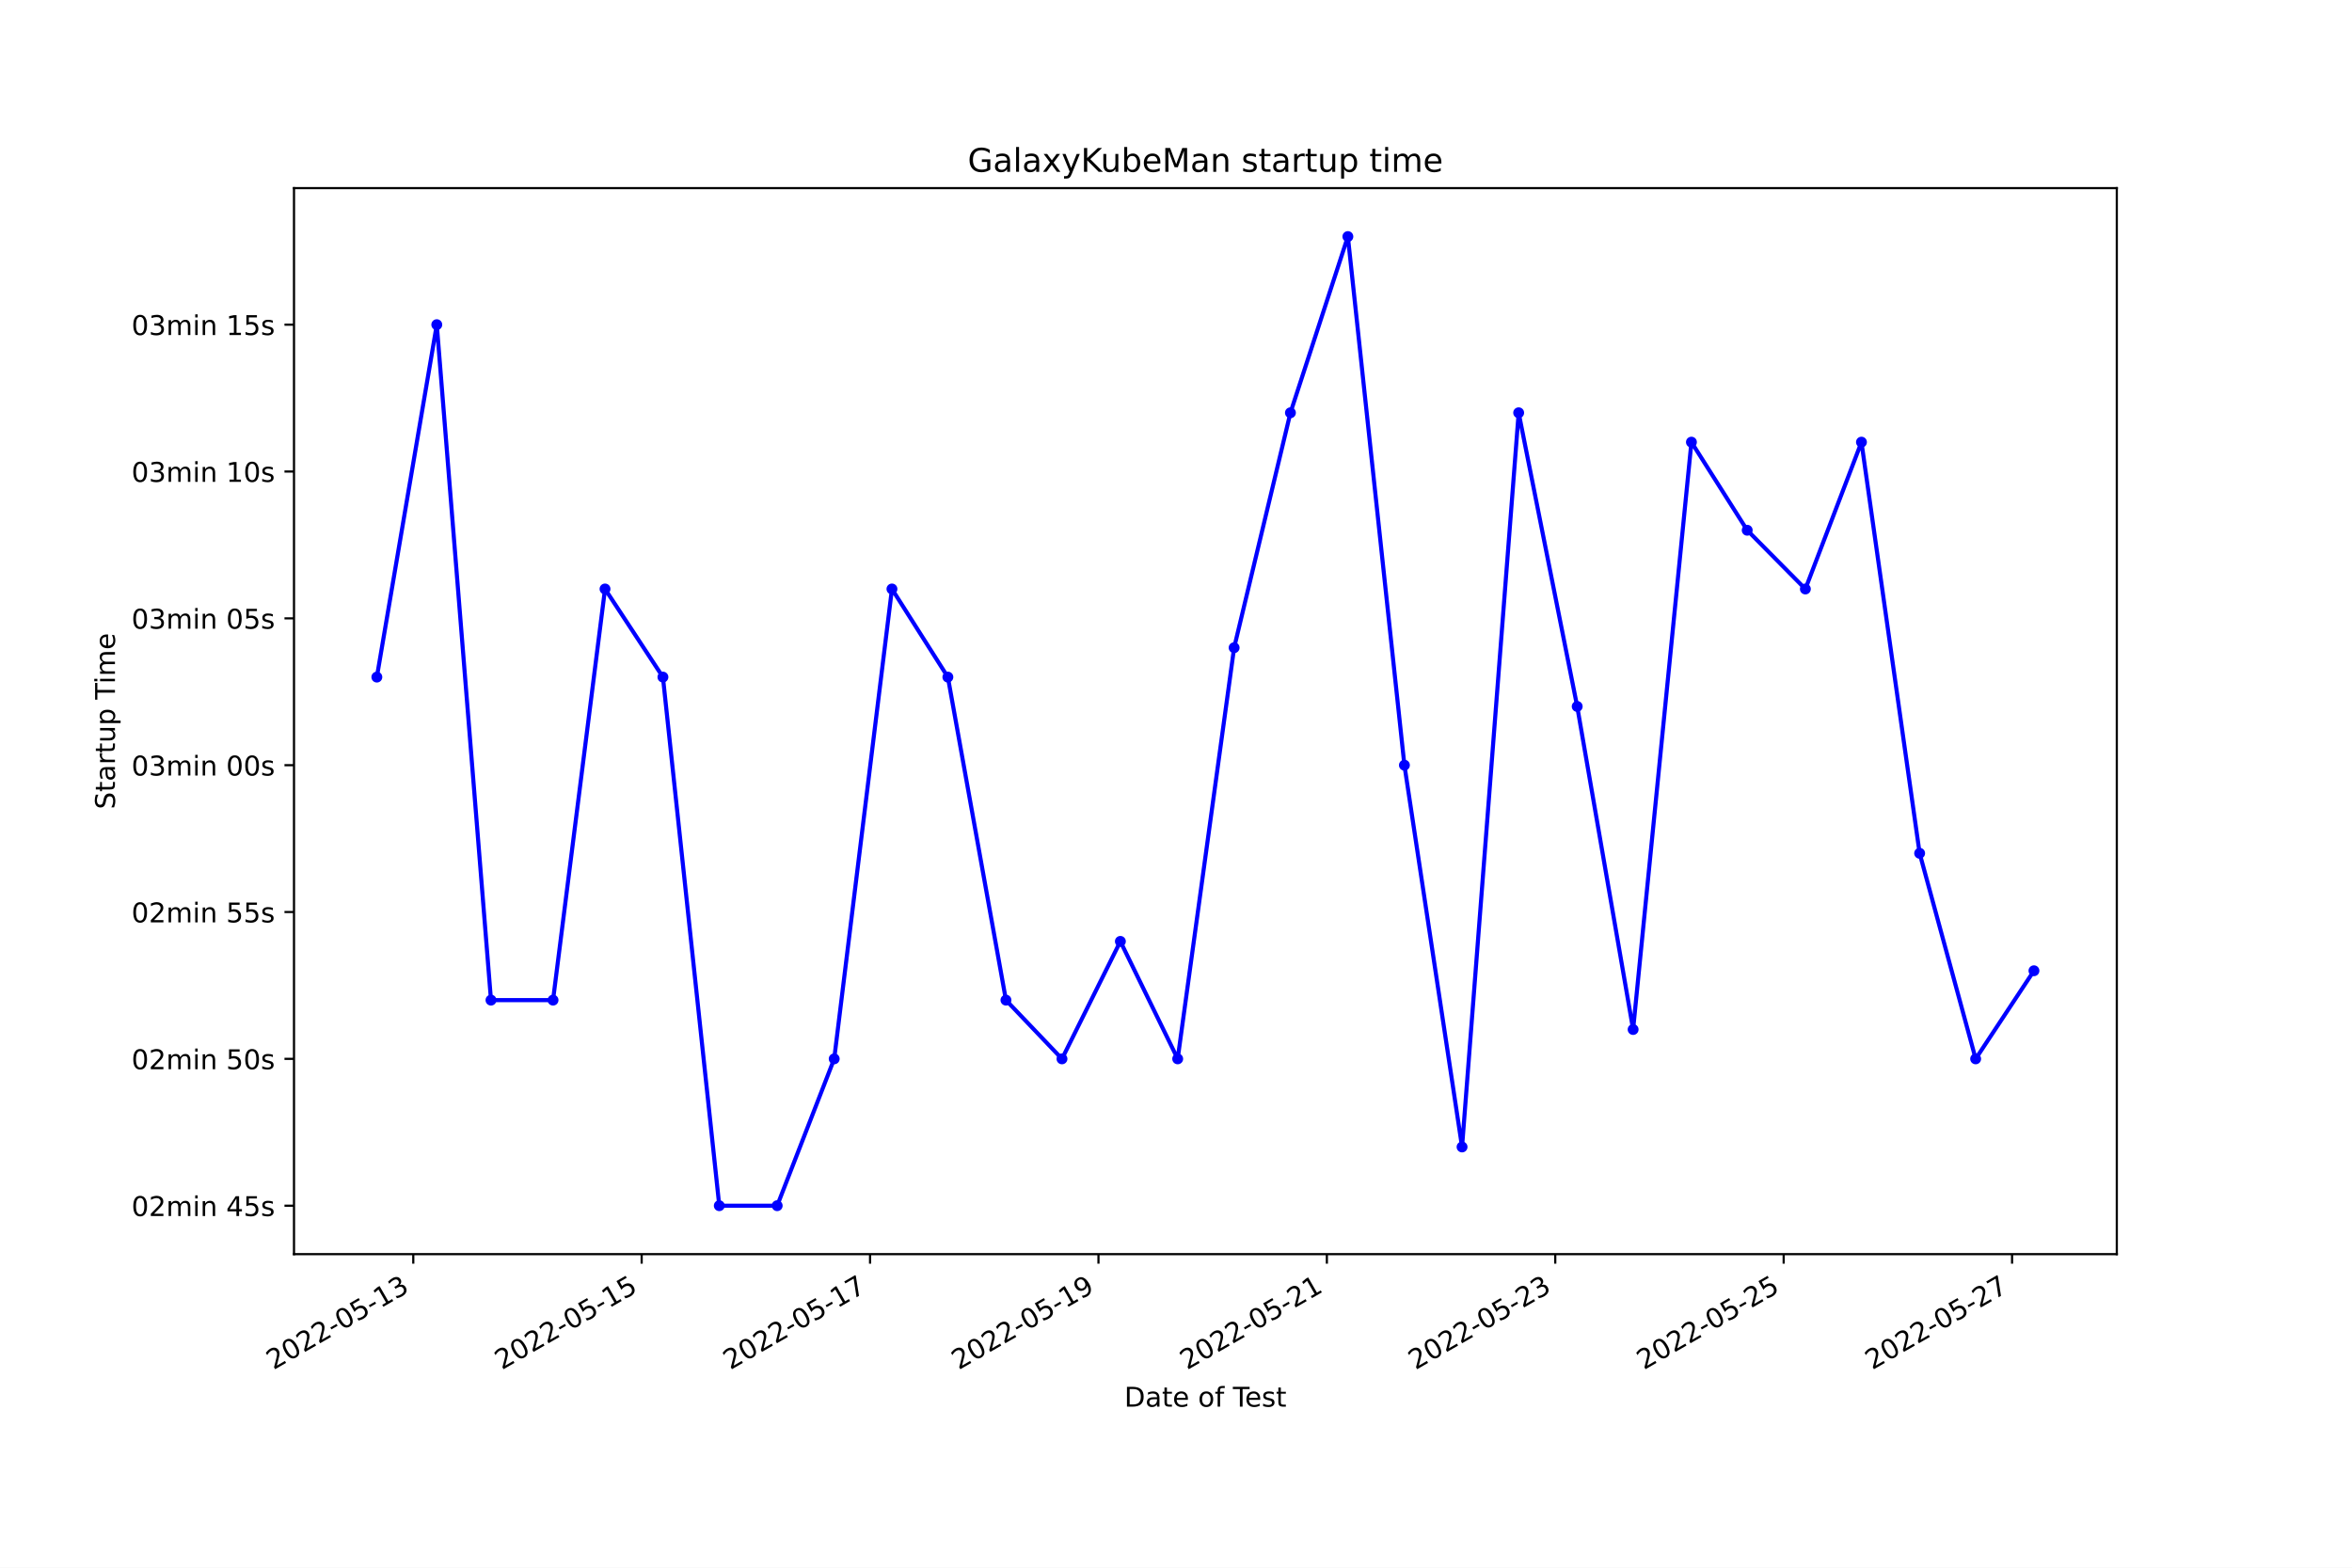
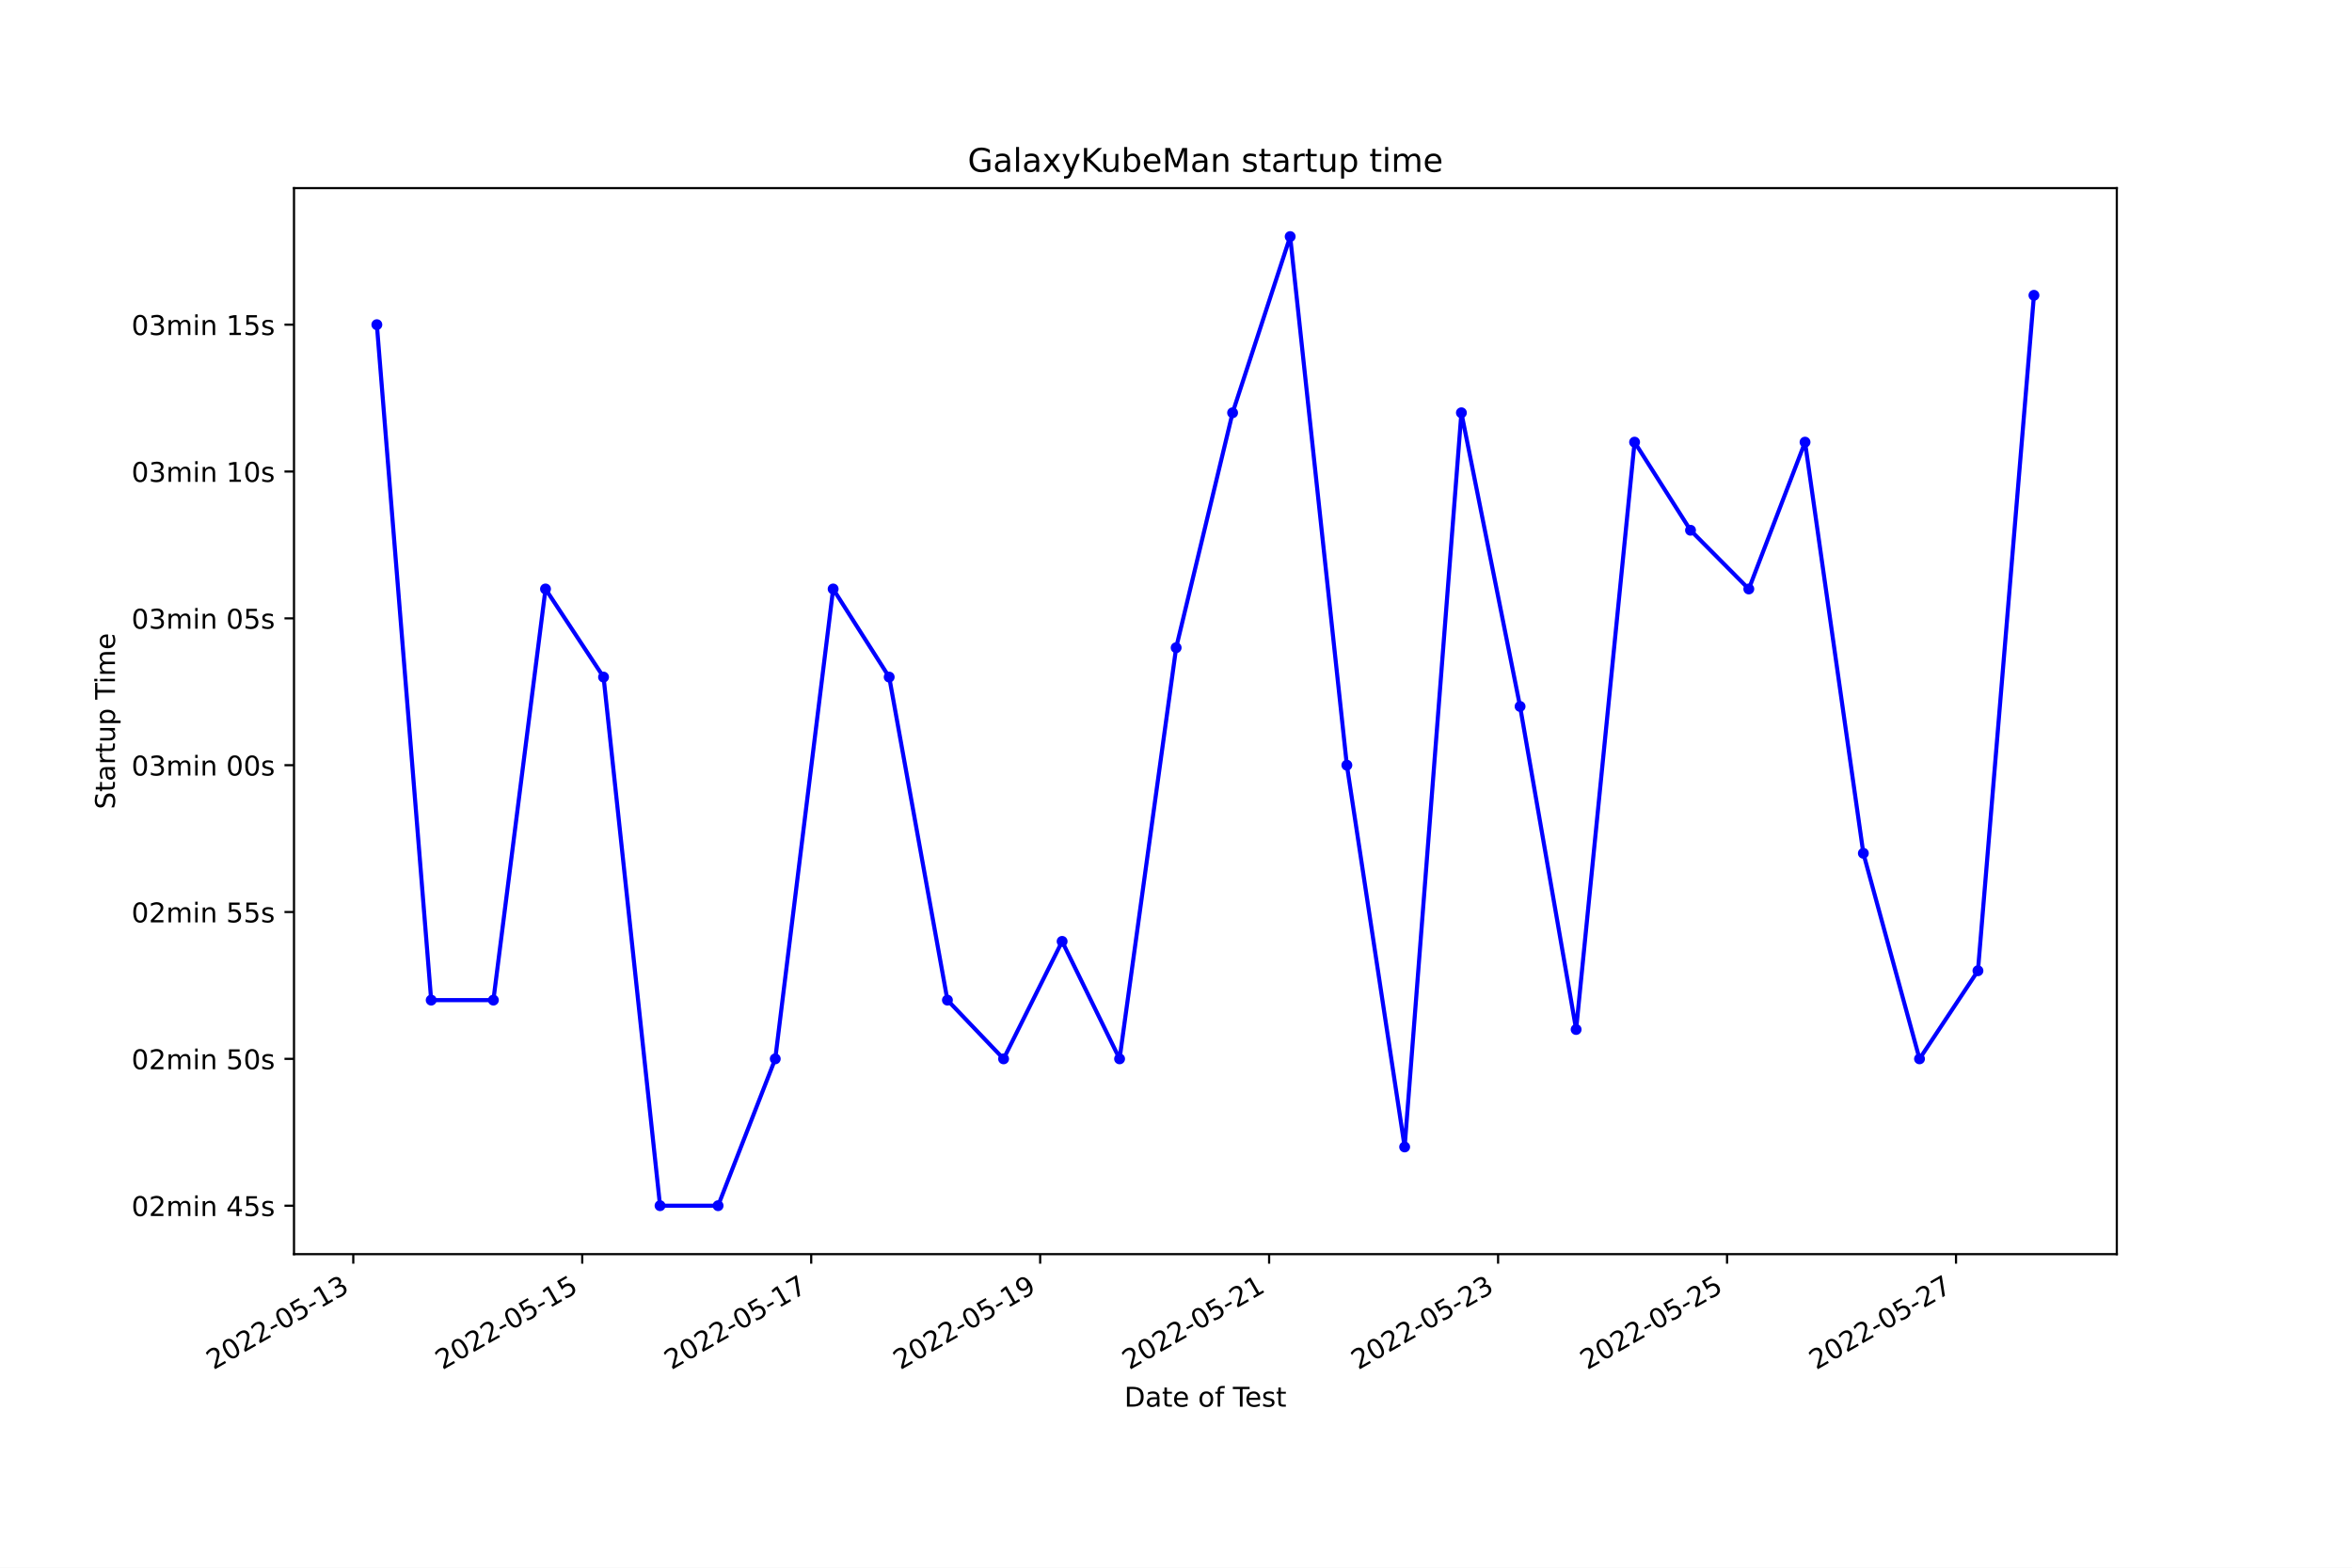
<svg xmlns="http://www.w3.org/2000/svg" xmlns:xlink="http://www.w3.org/1999/xlink" width="864pt" height="576pt" viewBox="0 0 864 576" version="1.1">
  <defs>
    <style type="text/css">*{stroke-linejoin: round; stroke-linecap: butt}</style>
  </defs>
  <g id="figure_1">
    <g id="patch_1">
      <path d="M 0 576  L 864 576  L 864 0  L 0 0  z " style="fill: #ffffff" />
    </g>
    <g id="axes_1">
      <g id="patch_2">
        <path d="M 108 460.8  L 777.6 460.8  L 777.6 69.12  L 108 69.12  z " style="fill: #ffffff" />
      </g>
      <g id="matplotlib.axis_1">
        <g id="xtick_1">
          <g id="line2d_1">
            <defs>
-               <path id="mcf36e7a004" d="M 0 0  L 0 3.5  " style="stroke: #000000; stroke-width: 0.8" />
+               <path id="m99a85647f7" d="M 0 0  L 0 3.5  " style="stroke: #000000; stroke-width: 0.8" />
            </defs>
            <g>
-               <use xlink:href="#mcf36e7a004" x="151.814" y="460.8" style="stroke: #000000; stroke-width: 0.8" />
+               <use xlink:href="#m99a85647f7" x="129.776" y="460.8" style="stroke: #000000; stroke-width: 0.8" />
            </g>
          </g>
          <g id="text_1">
-             <g transform="translate(100.4441 503.4383)rotate(-30)scale(0.1 -0.1)">
+             <g transform="translate(78.40636 503.4383)rotate(-30)scale(0.1 -0.1)">
              <defs>
                <path id="DejaVuSans-32" d="M 1228 531  L 3431 531  L 3431 0  L 469 0  L 469 531  Q 828 903 1448 1529  Q 2069 2156 2228 2338  Q 2531 2678 2651 2914  Q 2772 3150 2772 3378  Q 2772 3750 2511 3984  Q 2250 4219 1831 4219  Q 1534 4219 1204 4116  Q 875 4013 500 3803  L 500 4441  Q 881 4594 1212 4672  Q 1544 4750 1819 4750  Q 2544 4750 2975 4387  Q 3406 4025 3406 3419  Q 3406 3131 3298 2873  Q 3191 2616 2906 2266  Q 2828 2175 2409 1742  Q 1991 1309 1228 531  z " transform="scale(0.015625)" />
                <path id="DejaVuSans-30" d="M 2034 4250  Q 1547 4250 1301 3770  Q 1056 3291 1056 2328  Q 1056 1369 1301 889  Q 1547 409 2034 409  Q 2525 409 2770 889  Q 3016 1369 3016 2328  Q 3016 3291 2770 3770  Q 2525 4250 2034 4250  z M 2034 4750  Q 2819 4750 3233 4129  Q 3647 3509 3647 2328  Q 3647 1150 3233 529  Q 2819 -91 2034 -91  Q 1250 -91 836 529  Q 422 1150 422 2328  Q 422 3509 836 4129  Q 1250 4750 2034 4750  z " transform="scale(0.015625)" />
                <path id="DejaVuSans-2d" d="M 313 2009  L 1997 2009  L 1997 1497  L 313 1497  L 313 2009  z " transform="scale(0.015625)" />
                <path id="DejaVuSans-35" d="M 691 4666  L 3169 4666  L 3169 4134  L 1269 4134  L 1269 2991  Q 1406 3038 1543 3061  Q 1681 3084 1819 3084  Q 2600 3084 3056 2656  Q 3513 2228 3513 1497  Q 3513 744 3044 326  Q 2575 -91 1722 -91  Q 1428 -91 1123 -41  Q 819 9 494 109  L 494 744  Q 775 591 1075 516  Q 1375 441 1709 441  Q 2250 441 2565 725  Q 2881 1009 2881 1497  Q 2881 1984 2565 2268  Q 2250 2553 1709 2553  Q 1456 2553 1204 2497  Q 953 2441 691 2322  L 691 4666  z " transform="scale(0.015625)" />
                <path id="DejaVuSans-31" d="M 794 531  L 1825 531  L 1825 4091  L 703 3866  L 703 4441  L 1819 4666  L 2450 4666  L 2450 531  L 3481 531  L 3481 0  L 794 0  L 794 531  z " transform="scale(0.015625)" />
                <path id="DejaVuSans-33" d="M 2597 2516  Q 3050 2419 3304 2112  Q 3559 1806 3559 1356  Q 3559 666 3084 287  Q 2609 -91 1734 -91  Q 1441 -91 1130 -33  Q 819 25 488 141  L 488 750  Q 750 597 1062 519  Q 1375 441 1716 441  Q 2309 441 2620 675  Q 2931 909 2931 1356  Q 2931 1769 2642 2001  Q 2353 2234 1838 2234  L 1294 2234  L 1294 2753  L 1863 2753  Q 2328 2753 2575 2939  Q 2822 3125 2822 3475  Q 2822 3834 2567 4026  Q 2313 4219 1838 4219  Q 1578 4219 1281 4162  Q 984 4106 628 3988  L 628 4550  Q 988 4650 1302 4700  Q 1616 4750 1894 4750  Q 2613 4750 3031 4423  Q 3450 4097 3450 3541  Q 3450 3153 3228 2886  Q 3006 2619 2597 2516  z " transform="scale(0.015625)" />
              </defs>
              <use xlink:href="#DejaVuSans-32" />
              <use xlink:href="#DejaVuSans-30" x="63.623" />
              <use xlink:href="#DejaVuSans-32" x="127.246" />
              <use xlink:href="#DejaVuSans-32" x="190.869" />
              <use xlink:href="#DejaVuSans-2d" x="254.492" />
              <use xlink:href="#DejaVuSans-30" x="290.576" />
              <use xlink:href="#DejaVuSans-35" x="354.199" />
              <use xlink:href="#DejaVuSans-2d" x="417.822" />
              <use xlink:href="#DejaVuSans-31" x="453.906" />
              <use xlink:href="#DejaVuSans-33" x="517.529" />
            </g>
          </g>
        </g>
        <g id="xtick_2">
          <g id="line2d_2">
            <g>
-               <use xlink:href="#mcf36e7a004" x="235.715" y="460.8" style="stroke: #000000; stroke-width: 0.8" />
+               <use xlink:href="#m99a85647f7" x="213.884" y="460.8" style="stroke: #000000; stroke-width: 0.8" />
            </g>
          </g>
          <g id="text_2">
-             <g transform="translate(184.3459 503.4383)rotate(-30)scale(0.1 -0.1)">
+             <g transform="translate(162.5149 503.4383)rotate(-30)scale(0.1 -0.1)">
              <use xlink:href="#DejaVuSans-32" />
              <use xlink:href="#DejaVuSans-30" x="63.623" />
              <use xlink:href="#DejaVuSans-32" x="127.246" />
              <use xlink:href="#DejaVuSans-32" x="190.869" />
              <use xlink:href="#DejaVuSans-2d" x="254.492" />
              <use xlink:href="#DejaVuSans-30" x="290.576" />
              <use xlink:href="#DejaVuSans-35" x="354.199" />
              <use xlink:href="#DejaVuSans-2d" x="417.822" />
              <use xlink:href="#DejaVuSans-31" x="453.906" />
              <use xlink:href="#DejaVuSans-35" x="517.529" />
            </g>
          </g>
        </g>
        <g id="xtick_3">
          <g id="line2d_3">
            <g>
-               <use xlink:href="#mcf36e7a004" x="319.617" y="460.8" style="stroke: #000000; stroke-width: 0.8" />
+               <use xlink:href="#m99a85647f7" x="297.993" y="460.8" style="stroke: #000000; stroke-width: 0.8" />
            </g>
          </g>
          <g id="text_3">
-             <g transform="translate(268.2476 503.4383)rotate(-30)scale(0.1 -0.1)">
+             <g transform="translate(246.6234 503.4383)rotate(-30)scale(0.1 -0.1)">
              <defs>
                <path id="DejaVuSans-37" d="M 525 4666  L 3525 4666  L 3525 4397  L 1831 0  L 1172 0  L 2766 4134  L 525 4134  L 525 4666  z " transform="scale(0.015625)" />
              </defs>
              <use xlink:href="#DejaVuSans-32" />
              <use xlink:href="#DejaVuSans-30" x="63.623" />
              <use xlink:href="#DejaVuSans-32" x="127.246" />
              <use xlink:href="#DejaVuSans-32" x="190.869" />
              <use xlink:href="#DejaVuSans-2d" x="254.492" />
              <use xlink:href="#DejaVuSans-30" x="290.576" />
              <use xlink:href="#DejaVuSans-35" x="354.199" />
              <use xlink:href="#DejaVuSans-2d" x="417.822" />
              <use xlink:href="#DejaVuSans-31" x="453.906" />
              <use xlink:href="#DejaVuSans-37" x="517.529" />
            </g>
          </g>
        </g>
        <g id="xtick_4">
          <g id="line2d_4">
            <g>
-               <use xlink:href="#mcf36e7a004" x="403.519" y="460.8" style="stroke: #000000; stroke-width: 0.8" />
+               <use xlink:href="#m99a85647f7" x="382.101" y="460.8" style="stroke: #000000; stroke-width: 0.8" />
            </g>
          </g>
          <g id="text_4">
-             <g transform="translate(352.1494 503.4383)rotate(-30)scale(0.1 -0.1)">
+             <g transform="translate(330.732 503.4383)rotate(-30)scale(0.1 -0.1)">
              <defs>
                <path id="DejaVuSans-39" d="M 703 97  L 703 672  Q 941 559 1184 500  Q 1428 441 1663 441  Q 2288 441 2617 861  Q 2947 1281 2994 2138  Q 2813 1869 2534 1725  Q 2256 1581 1919 1581  Q 1219 1581 811 2004  Q 403 2428 403 3163  Q 403 3881 828 4315  Q 1253 4750 1959 4750  Q 2769 4750 3195 4129  Q 3622 3509 3622 2328  Q 3622 1225 3098 567  Q 2575 -91 1691 -91  Q 1453 -91 1209 -44  Q 966 3 703 97  z M 1959 2075  Q 2384 2075 2632 2365  Q 2881 2656 2881 3163  Q 2881 3666 2632 3958  Q 2384 4250 1959 4250  Q 1534 4250 1286 3958  Q 1038 3666 1038 3163  Q 1038 2656 1286 2365  Q 1534 2075 1959 2075  z " transform="scale(0.015625)" />
              </defs>
              <use xlink:href="#DejaVuSans-32" />
              <use xlink:href="#DejaVuSans-30" x="63.623" />
              <use xlink:href="#DejaVuSans-32" x="127.246" />
              <use xlink:href="#DejaVuSans-32" x="190.869" />
              <use xlink:href="#DejaVuSans-2d" x="254.492" />
              <use xlink:href="#DejaVuSans-30" x="290.576" />
              <use xlink:href="#DejaVuSans-35" x="354.199" />
              <use xlink:href="#DejaVuSans-2d" x="417.822" />
              <use xlink:href="#DejaVuSans-31" x="453.906" />
              <use xlink:href="#DejaVuSans-39" x="517.529" />
            </g>
          </g>
        </g>
        <g id="xtick_5">
          <g id="line2d_5">
            <g>
-               <use xlink:href="#mcf36e7a004" x="487.421" y="460.8" style="stroke: #000000; stroke-width: 0.8" />
+               <use xlink:href="#m99a85647f7" x="466.21" y="460.8" style="stroke: #000000; stroke-width: 0.8" />
            </g>
          </g>
          <g id="text_5">
-             <g transform="translate(436.0512 503.4383)rotate(-30)scale(0.1 -0.1)">
+             <g transform="translate(414.8405 503.4383)rotate(-30)scale(0.1 -0.1)">
              <use xlink:href="#DejaVuSans-32" />
              <use xlink:href="#DejaVuSans-30" x="63.623" />
              <use xlink:href="#DejaVuSans-32" x="127.246" />
              <use xlink:href="#DejaVuSans-32" x="190.869" />
              <use xlink:href="#DejaVuSans-2d" x="254.492" />
              <use xlink:href="#DejaVuSans-30" x="290.576" />
              <use xlink:href="#DejaVuSans-35" x="354.199" />
              <use xlink:href="#DejaVuSans-2d" x="417.822" />
              <use xlink:href="#DejaVuSans-32" x="453.906" />
              <use xlink:href="#DejaVuSans-31" x="517.529" />
            </g>
          </g>
        </g>
        <g id="xtick_6">
          <g id="line2d_6">
            <g>
-               <use xlink:href="#mcf36e7a004" x="571.322" y="460.8" style="stroke: #000000; stroke-width: 0.8" />
+               <use xlink:href="#m99a85647f7" x="550.319" y="460.8" style="stroke: #000000; stroke-width: 0.8" />
            </g>
          </g>
          <g id="text_6">
-             <g transform="translate(519.953 503.4383)rotate(-30)scale(0.1 -0.1)">
+             <g transform="translate(498.9491 503.4383)rotate(-30)scale(0.1 -0.1)">
              <use xlink:href="#DejaVuSans-32" />
              <use xlink:href="#DejaVuSans-30" x="63.623" />
              <use xlink:href="#DejaVuSans-32" x="127.246" />
              <use xlink:href="#DejaVuSans-32" x="190.869" />
              <use xlink:href="#DejaVuSans-2d" x="254.492" />
              <use xlink:href="#DejaVuSans-30" x="290.576" />
              <use xlink:href="#DejaVuSans-35" x="354.199" />
              <use xlink:href="#DejaVuSans-2d" x="417.822" />
              <use xlink:href="#DejaVuSans-32" x="453.906" />
              <use xlink:href="#DejaVuSans-33" x="517.529" />
            </g>
          </g>
        </g>
        <g id="xtick_7">
          <g id="line2d_7">
            <g>
-               <use xlink:href="#mcf36e7a004" x="655.224" y="460.8" style="stroke: #000000; stroke-width: 0.8" />
+               <use xlink:href="#m99a85647f7" x="634.427" y="460.8" style="stroke: #000000; stroke-width: 0.8" />
            </g>
          </g>
          <g id="text_7">
-             <g transform="translate(603.8547 503.4383)rotate(-30)scale(0.1 -0.1)">
+             <g transform="translate(583.0576 503.4383)rotate(-30)scale(0.1 -0.1)">
              <use xlink:href="#DejaVuSans-32" />
              <use xlink:href="#DejaVuSans-30" x="63.623" />
              <use xlink:href="#DejaVuSans-32" x="127.246" />
              <use xlink:href="#DejaVuSans-32" x="190.869" />
              <use xlink:href="#DejaVuSans-2d" x="254.492" />
              <use xlink:href="#DejaVuSans-30" x="290.576" />
              <use xlink:href="#DejaVuSans-35" x="354.199" />
              <use xlink:href="#DejaVuSans-2d" x="417.822" />
              <use xlink:href="#DejaVuSans-32" x="453.906" />
              <use xlink:href="#DejaVuSans-35" x="517.529" />
            </g>
          </g>
        </g>
        <g id="xtick_8">
          <g id="line2d_8">
            <g>
-               <use xlink:href="#mcf36e7a004" x="739.126" y="460.8" style="stroke: #000000; stroke-width: 0.8" />
+               <use xlink:href="#m99a85647f7" x="718.536" y="460.8" style="stroke: #000000; stroke-width: 0.8" />
            </g>
          </g>
          <g id="text_8">
-             <g transform="translate(687.7565 503.4383)rotate(-30)scale(0.1 -0.1)">
+             <g transform="translate(667.1661 503.4383)rotate(-30)scale(0.1 -0.1)">
              <use xlink:href="#DejaVuSans-32" />
              <use xlink:href="#DejaVuSans-30" x="63.623" />
              <use xlink:href="#DejaVuSans-32" x="127.246" />
              <use xlink:href="#DejaVuSans-32" x="190.869" />
              <use xlink:href="#DejaVuSans-2d" x="254.492" />
              <use xlink:href="#DejaVuSans-30" x="290.576" />
              <use xlink:href="#DejaVuSans-35" x="354.199" />
              <use xlink:href="#DejaVuSans-2d" x="417.822" />
              <use xlink:href="#DejaVuSans-32" x="453.906" />
              <use xlink:href="#DejaVuSans-37" x="517.529" />
            </g>
          </g>
        </g>
        <g id="text_9">
          <g transform="translate(413.0063 516.8378)scale(0.1 -0.1)">
            <defs>
              <path id="DejaVuSans-44" d="M 1259 4147  L 1259 519  L 2022 519  Q 2988 519 3436 956  Q 3884 1394 3884 2338  Q 3884 3275 3436 3711  Q 2988 4147 2022 4147  L 1259 4147  z M 628 4666  L 1925 4666  Q 3281 4666 3915 4102  Q 4550 3538 4550 2338  Q 4550 1131 3912 565  Q 3275 0 1925 0  L 628 0  L 628 4666  z " transform="scale(0.015625)" />
              <path id="DejaVuSans-61" d="M 2194 1759  Q 1497 1759 1228 1600  Q 959 1441 959 1056  Q 959 750 1161 570  Q 1363 391 1709 391  Q 2188 391 2477 730  Q 2766 1069 2766 1631  L 2766 1759  L 2194 1759  z M 3341 1997  L 3341 0  L 2766 0  L 2766 531  Q 2569 213 2275 61  Q 1981 -91 1556 -91  Q 1019 -91 701 211  Q 384 513 384 1019  Q 384 1609 779 1909  Q 1175 2209 1959 2209  L 2766 2209  L 2766 2266  Q 2766 2663 2505 2880  Q 2244 3097 1772 3097  Q 1472 3097 1187 3025  Q 903 2953 641 2809  L 641 3341  Q 956 3463 1253 3523  Q 1550 3584 1831 3584  Q 2591 3584 2966 3190  Q 3341 2797 3341 1997  z " transform="scale(0.015625)" />
              <path id="DejaVuSans-74" d="M 1172 4494  L 1172 3500  L 2356 3500  L 2356 3053  L 1172 3053  L 1172 1153  Q 1172 725 1289 603  Q 1406 481 1766 481  L 2356 481  L 2356 0  L 1766 0  Q 1100 0 847 248  Q 594 497 594 1153  L 594 3053  L 172 3053  L 172 3500  L 594 3500  L 594 4494  L 1172 4494  z " transform="scale(0.015625)" />
              <path id="DejaVuSans-65" d="M 3597 1894  L 3597 1613  L 953 1613  Q 991 1019 1311 708  Q 1631 397 2203 397  Q 2534 397 2845 478  Q 3156 559 3463 722  L 3463 178  Q 3153 47 2828 -22  Q 2503 -91 2169 -91  Q 1331 -91 842 396  Q 353 884 353 1716  Q 353 2575 817 3079  Q 1281 3584 2069 3584  Q 2775 3584 3186 3129  Q 3597 2675 3597 1894  z M 3022 2063  Q 3016 2534 2758 2815  Q 2500 3097 2075 3097  Q 1594 3097 1305 2825  Q 1016 2553 972 2059  L 3022 2063  z " transform="scale(0.015625)" />
              <path id="DejaVuSans-20" transform="scale(0.015625)" />
              <path id="DejaVuSans-6f" d="M 1959 3097  Q 1497 3097 1228 2736  Q 959 2375 959 1747  Q 959 1119 1226 758  Q 1494 397 1959 397  Q 2419 397 2687 759  Q 2956 1122 2956 1747  Q 2956 2369 2687 2733  Q 2419 3097 1959 3097  z M 1959 3584  Q 2709 3584 3137 3096  Q 3566 2609 3566 1747  Q 3566 888 3137 398  Q 2709 -91 1959 -91  Q 1206 -91 779 398  Q 353 888 353 1747  Q 353 2609 779 3096  Q 1206 3584 1959 3584  z " transform="scale(0.015625)" />
              <path id="DejaVuSans-66" d="M 2375 4863  L 2375 4384  L 1825 4384  Q 1516 4384 1395 4259  Q 1275 4134 1275 3809  L 1275 3500  L 2222 3500  L 2222 3053  L 1275 3053  L 1275 0  L 697 0  L 697 3053  L 147 3053  L 147 3500  L 697 3500  L 697 3744  Q 697 4328 969 4595  Q 1241 4863 1831 4863  L 2375 4863  z " transform="scale(0.015625)" />
              <path id="DejaVuSans-54" d="M -19 4666  L 3928 4666  L 3928 4134  L 2272 4134  L 2272 0  L 1638 0  L 1638 4134  L -19 4134  L -19 4666  z " transform="scale(0.015625)" />
              <path id="DejaVuSans-73" d="M 2834 3397  L 2834 2853  Q 2591 2978 2328 3040  Q 2066 3103 1784 3103  Q 1356 3103 1142 2972  Q 928 2841 928 2578  Q 928 2378 1081 2264  Q 1234 2150 1697 2047  L 1894 2003  Q 2506 1872 2764 1633  Q 3022 1394 3022 966  Q 3022 478 2636 193  Q 2250 -91 1575 -91  Q 1294 -91 989 -36  Q 684 19 347 128  L 347 722  Q 666 556 975 473  Q 1284 391 1588 391  Q 1994 391 2212 530  Q 2431 669 2431 922  Q 2431 1156 2273 1281  Q 2116 1406 1581 1522  L 1381 1569  Q 847 1681 609 1914  Q 372 2147 372 2553  Q 372 3047 722 3315  Q 1072 3584 1716 3584  Q 2034 3584 2315 3537  Q 2597 3491 2834 3397  z " transform="scale(0.015625)" />
            </defs>
            <use xlink:href="#DejaVuSans-44" />
            <use xlink:href="#DejaVuSans-61" x="77.002" />
            <use xlink:href="#DejaVuSans-74" x="138.281" />
            <use xlink:href="#DejaVuSans-65" x="177.49" />
            <use xlink:href="#DejaVuSans-20" x="239.014" />
            <use xlink:href="#DejaVuSans-6f" x="270.801" />
            <use xlink:href="#DejaVuSans-66" x="331.982" />
            <use xlink:href="#DejaVuSans-20" x="367.188" />
            <use xlink:href="#DejaVuSans-54" x="398.975" />
            <use xlink:href="#DejaVuSans-65" x="443.059" />
            <use xlink:href="#DejaVuSans-73" x="504.582" />
            <use xlink:href="#DejaVuSans-74" x="556.682" />
          </g>
        </g>
      </g>
      <g id="matplotlib.axis_2">
        <g id="ytick_1">
          <g id="line2d_9">
            <defs>
-               <path id="md7e328b694" d="M 0 0  L -3.5 0  " style="stroke: #000000; stroke-width: 0.8" />
+               <path id="me5008169f1" d="M 0 0  L -3.5 0  " style="stroke: #000000; stroke-width: 0.8" />
            </defs>
            <g>
-               <use xlink:href="#md7e328b694" x="108" y="442.996" style="stroke: #000000; stroke-width: 0.8" />
+               <use xlink:href="#me5008169f1" x="108" y="442.996" style="stroke: #000000; stroke-width: 0.8" />
            </g>
          </g>
          <g id="text_10">
            <g transform="translate(48.30625 446.7956)scale(0.1 -0.1)">
              <defs>
                <path id="DejaVuSans-6d" d="M 3328 2828  Q 3544 3216 3844 3400  Q 4144 3584 4550 3584  Q 5097 3584 5394 3201  Q 5691 2819 5691 2113  L 5691 0  L 5113 0  L 5113 2094  Q 5113 2597 4934 2840  Q 4756 3084 4391 3084  Q 3944 3084 3684 2787  Q 3425 2491 3425 1978  L 3425 0  L 2847 0  L 2847 2094  Q 2847 2600 2669 2842  Q 2491 3084 2119 3084  Q 1678 3084 1418 2786  Q 1159 2488 1159 1978  L 1159 0  L 581 0  L 581 3500  L 1159 3500  L 1159 2956  Q 1356 3278 1631 3431  Q 1906 3584 2284 3584  Q 2666 3584 2933 3390  Q 3200 3197 3328 2828  z " transform="scale(0.015625)" />
                <path id="DejaVuSans-69" d="M 603 3500  L 1178 3500  L 1178 0  L 603 0  L 603 3500  z M 603 4863  L 1178 4863  L 1178 4134  L 603 4134  L 603 4863  z " transform="scale(0.015625)" />
                <path id="DejaVuSans-6e" d="M 3513 2113  L 3513 0  L 2938 0  L 2938 2094  Q 2938 2591 2744 2837  Q 2550 3084 2163 3084  Q 1697 3084 1428 2787  Q 1159 2491 1159 1978  L 1159 0  L 581 0  L 581 3500  L 1159 3500  L 1159 2956  Q 1366 3272 1645 3428  Q 1925 3584 2291 3584  Q 2894 3584 3203 3211  Q 3513 2838 3513 2113  z " transform="scale(0.015625)" />
                <path id="DejaVuSans-34" d="M 2419 4116  L 825 1625  L 2419 1625  L 2419 4116  z M 2253 4666  L 3047 4666  L 3047 1625  L 3713 1625  L 3713 1100  L 3047 1100  L 3047 0  L 2419 0  L 2419 1100  L 313 1100  L 313 1709  L 2253 4666  z " transform="scale(0.015625)" />
              </defs>
              <use xlink:href="#DejaVuSans-30" />
              <use xlink:href="#DejaVuSans-32" x="63.623" />
              <use xlink:href="#DejaVuSans-6d" x="127.246" />
              <use xlink:href="#DejaVuSans-69" x="224.658" />
              <use xlink:href="#DejaVuSans-6e" x="252.441" />
              <use xlink:href="#DejaVuSans-20" x="315.82" />
              <use xlink:href="#DejaVuSans-34" x="347.607" />
              <use xlink:href="#DejaVuSans-35" x="411.23" />
              <use xlink:href="#DejaVuSans-73" x="474.854" />
            </g>
          </g>
        </g>
        <g id="ytick_2">
          <g id="line2d_10">
            <g>
-               <use xlink:href="#md7e328b694" x="108" y="389.046" style="stroke: #000000; stroke-width: 0.8" />
+               <use xlink:href="#me5008169f1" x="108" y="389.046" style="stroke: #000000; stroke-width: 0.8" />
            </g>
          </g>
          <g id="text_11">
            <g transform="translate(48.30625 392.8452)scale(0.1 -0.1)">
              <use xlink:href="#DejaVuSans-30" />
              <use xlink:href="#DejaVuSans-32" x="63.623" />
              <use xlink:href="#DejaVuSans-6d" x="127.246" />
              <use xlink:href="#DejaVuSans-69" x="224.658" />
              <use xlink:href="#DejaVuSans-6e" x="252.441" />
              <use xlink:href="#DejaVuSans-20" x="315.82" />
              <use xlink:href="#DejaVuSans-35" x="347.607" />
              <use xlink:href="#DejaVuSans-30" x="411.23" />
              <use xlink:href="#DejaVuSans-73" x="474.854" />
            </g>
          </g>
        </g>
        <g id="ytick_3">
          <g id="line2d_11">
            <g>
-               <use xlink:href="#md7e328b694" x="108" y="335.096" style="stroke: #000000; stroke-width: 0.8" />
+               <use xlink:href="#me5008169f1" x="108" y="335.096" style="stroke: #000000; stroke-width: 0.8" />
            </g>
          </g>
          <g id="text_12">
            <g transform="translate(48.30625 338.8948)scale(0.1 -0.1)">
              <use xlink:href="#DejaVuSans-30" />
              <use xlink:href="#DejaVuSans-32" x="63.623" />
              <use xlink:href="#DejaVuSans-6d" x="127.246" />
              <use xlink:href="#DejaVuSans-69" x="224.658" />
              <use xlink:href="#DejaVuSans-6e" x="252.441" />
              <use xlink:href="#DejaVuSans-20" x="315.82" />
              <use xlink:href="#DejaVuSans-35" x="347.607" />
              <use xlink:href="#DejaVuSans-35" x="411.23" />
              <use xlink:href="#DejaVuSans-73" x="474.854" />
            </g>
          </g>
        </g>
        <g id="ytick_4">
          <g id="line2d_12">
            <g>
-               <use xlink:href="#md7e328b694" x="108" y="281.145" style="stroke: #000000; stroke-width: 0.8" />
+               <use xlink:href="#me5008169f1" x="108" y="281.145" style="stroke: #000000; stroke-width: 0.8" />
            </g>
          </g>
          <g id="text_13">
            <g transform="translate(48.30625 284.9443)scale(0.1 -0.1)">
              <use xlink:href="#DejaVuSans-30" />
              <use xlink:href="#DejaVuSans-33" x="63.623" />
              <use xlink:href="#DejaVuSans-6d" x="127.246" />
              <use xlink:href="#DejaVuSans-69" x="224.658" />
              <use xlink:href="#DejaVuSans-6e" x="252.441" />
              <use xlink:href="#DejaVuSans-20" x="315.82" />
              <use xlink:href="#DejaVuSans-30" x="347.607" />
              <use xlink:href="#DejaVuSans-30" x="411.23" />
              <use xlink:href="#DejaVuSans-73" x="474.854" />
            </g>
          </g>
        </g>
        <g id="ytick_5">
          <g id="line2d_13">
            <g>
-               <use xlink:href="#md7e328b694" x="108" y="227.195" style="stroke: #000000; stroke-width: 0.8" />
+               <use xlink:href="#me5008169f1" x="108" y="227.195" style="stroke: #000000; stroke-width: 0.8" />
            </g>
          </g>
          <g id="text_14">
            <g transform="translate(48.30625 230.9939)scale(0.1 -0.1)">
              <use xlink:href="#DejaVuSans-30" />
              <use xlink:href="#DejaVuSans-33" x="63.623" />
              <use xlink:href="#DejaVuSans-6d" x="127.246" />
              <use xlink:href="#DejaVuSans-69" x="224.658" />
              <use xlink:href="#DejaVuSans-6e" x="252.441" />
              <use xlink:href="#DejaVuSans-20" x="315.82" />
              <use xlink:href="#DejaVuSans-30" x="347.607" />
              <use xlink:href="#DejaVuSans-35" x="411.23" />
              <use xlink:href="#DejaVuSans-73" x="474.854" />
            </g>
          </g>
        </g>
        <g id="ytick_6">
          <g id="line2d_14">
            <g>
-               <use xlink:href="#md7e328b694" x="108" y="173.244" style="stroke: #000000; stroke-width: 0.8" />
+               <use xlink:href="#me5008169f1" x="108" y="173.244" style="stroke: #000000; stroke-width: 0.8" />
            </g>
          </g>
          <g id="text_15">
            <g transform="translate(48.30625 177.0435)scale(0.1 -0.1)">
              <use xlink:href="#DejaVuSans-30" />
              <use xlink:href="#DejaVuSans-33" x="63.623" />
              <use xlink:href="#DejaVuSans-6d" x="127.246" />
              <use xlink:href="#DejaVuSans-69" x="224.658" />
              <use xlink:href="#DejaVuSans-6e" x="252.441" />
              <use xlink:href="#DejaVuSans-20" x="315.82" />
              <use xlink:href="#DejaVuSans-31" x="347.607" />
              <use xlink:href="#DejaVuSans-30" x="411.23" />
              <use xlink:href="#DejaVuSans-73" x="474.854" />
            </g>
          </g>
        </g>
        <g id="ytick_7">
          <g id="line2d_15">
            <g>
-               <use xlink:href="#md7e328b694" x="108" y="119.294" style="stroke: #000000; stroke-width: 0.8" />
+               <use xlink:href="#me5008169f1" x="108" y="119.294" style="stroke: #000000; stroke-width: 0.8" />
            </g>
          </g>
          <g id="text_16">
            <g transform="translate(48.30625 123.0931)scale(0.1 -0.1)">
              <use xlink:href="#DejaVuSans-30" />
              <use xlink:href="#DejaVuSans-33" x="63.623" />
              <use xlink:href="#DejaVuSans-6d" x="127.246" />
              <use xlink:href="#DejaVuSans-69" x="224.658" />
              <use xlink:href="#DejaVuSans-6e" x="252.441" />
              <use xlink:href="#DejaVuSans-20" x="315.82" />
              <use xlink:href="#DejaVuSans-31" x="347.607" />
              <use xlink:href="#DejaVuSans-35" x="411.23" />
              <use xlink:href="#DejaVuSans-73" x="474.854" />
            </g>
          </g>
        </g>
        <g id="text_17">
          <g transform="translate(42.22656 297.3397)rotate(-90)scale(0.1 -0.1)">
            <defs>
              <path id="DejaVuSans-53" d="M 3425 4513  L 3425 3897  Q 3066 4069 2747 4153  Q 2428 4238 2131 4238  Q 1616 4238 1336 4038  Q 1056 3838 1056 3469  Q 1056 3159 1242 3001  Q 1428 2844 1947 2747  L 2328 2669  Q 3034 2534 3370 2195  Q 3706 1856 3706 1288  Q 3706 609 3251 259  Q 2797 -91 1919 -91  Q 1588 -91 1214 -16  Q 841 59 441 206  L 441 856  Q 825 641 1194 531  Q 1563 422 1919 422  Q 2459 422 2753 634  Q 3047 847 3047 1241  Q 3047 1584 2836 1778  Q 2625 1972 2144 2069  L 1759 2144  Q 1053 2284 737 2584  Q 422 2884 422 3419  Q 422 4038 858 4394  Q 1294 4750 2059 4750  Q 2388 4750 2728 4690  Q 3069 4631 3425 4513  z " transform="scale(0.015625)" />
              <path id="DejaVuSans-72" d="M 2631 2963  Q 2534 3019 2420 3045  Q 2306 3072 2169 3072  Q 1681 3072 1420 2755  Q 1159 2438 1159 1844  L 1159 0  L 581 0  L 581 3500  L 1159 3500  L 1159 2956  Q 1341 3275 1631 3429  Q 1922 3584 2338 3584  Q 2397 3584 2469 3576  Q 2541 3569 2628 3553  L 2631 2963  z " transform="scale(0.015625)" />
              <path id="DejaVuSans-75" d="M 544 1381  L 544 3500  L 1119 3500  L 1119 1403  Q 1119 906 1312 657  Q 1506 409 1894 409  Q 2359 409 2629 706  Q 2900 1003 2900 1516  L 2900 3500  L 3475 3500  L 3475 0  L 2900 0  L 2900 538  Q 2691 219 2414 64  Q 2138 -91 1772 -91  Q 1169 -91 856 284  Q 544 659 544 1381  z M 1991 3584  L 1991 3584  z " transform="scale(0.015625)" />
              <path id="DejaVuSans-70" d="M 1159 525  L 1159 -1331  L 581 -1331  L 581 3500  L 1159 3500  L 1159 2969  Q 1341 3281 1617 3432  Q 1894 3584 2278 3584  Q 2916 3584 3314 3078  Q 3713 2572 3713 1747  Q 3713 922 3314 415  Q 2916 -91 2278 -91  Q 1894 -91 1617 61  Q 1341 213 1159 525  z M 3116 1747  Q 3116 2381 2855 2742  Q 2594 3103 2138 3103  Q 1681 3103 1420 2742  Q 1159 2381 1159 1747  Q 1159 1113 1420 752  Q 1681 391 2138 391  Q 2594 391 2855 752  Q 3116 1113 3116 1747  z " transform="scale(0.015625)" />
            </defs>
            <use xlink:href="#DejaVuSans-53" />
            <use xlink:href="#DejaVuSans-74" x="63.477" />
            <use xlink:href="#DejaVuSans-61" x="102.686" />
            <use xlink:href="#DejaVuSans-72" x="163.965" />
            <use xlink:href="#DejaVuSans-74" x="205.078" />
            <use xlink:href="#DejaVuSans-75" x="244.287" />
            <use xlink:href="#DejaVuSans-70" x="307.666" />
            <use xlink:href="#DejaVuSans-20" x="371.143" />
            <use xlink:href="#DejaVuSans-54" x="402.93" />
            <use xlink:href="#DejaVuSans-69" x="460.889" />
            <use xlink:href="#DejaVuSans-6d" x="488.672" />
            <use xlink:href="#DejaVuSans-65" x="586.084" />
          </g>
        </g>
      </g>
      <g id="line2d_16">
-         <path d="M 747.164 356.676  L 725.752 389.046  L 705.173 313.515  L 683.802 162.454  L 663.199 216.405  L 641.833 194.824  L 621.341 162.454  L 599.923 378.256  L 579.38 259.565  L 557.877 151.664  L 537.083 421.416  L 515.906 281.145  L 495.135 86.924  L 474.037 151.664  L 453.352 237.985  L 432.621 389.046  L 411.567 345.886  L 390.116 389.046  L 369.534 367.466  L 348.197 248.775  L 327.655 216.405  L 306.442 389.046  L 285.498 442.996  L 264.229 442.996  L 243.524 248.775  L 222.254 216.405  L 203.157 367.466  L 180.363 367.466  L 160.453 119.294  L 138.436 248.775  " clip-path="url(#p2b534c4f3d)" style="fill: none; stroke: #0000ff; stroke-width: 1.5; stroke-linecap: square" />
+         <path d="M 747.164 108.504  L 726.593 356.676  L 705.129 389.046  L 684.499 313.515  L 663.075 162.454  L 642.421 216.405  L 621.003 194.824  L 600.46 162.454  L 578.989 378.256  L 558.396 259.565  L 536.84 151.664  L 515.995 421.416  L 494.765 281.145  L 473.943 86.924  L 452.793 151.664  L 432.057 237.985  L 411.275 389.046  L 390.17 345.886  L 368.665 389.046  L 348.033 367.466  L 326.643 248.775  L 306.051 216.405  L 284.786 389.046  L 263.79 442.996  L 242.468 442.996  L 221.713 248.775  L 200.39 216.405  L 181.246 367.466  L 158.396 367.466  L 138.436 119.294  " clip-path="url(#p0805b6e766)" style="fill: none; stroke: #0000ff; stroke-width: 1.5; stroke-linecap: square" />
        <defs>
-           <path id="ma071658a36" d="M 0 1.5  C 0.398 1.5 0.779 1.342 1.061 1.061  C 1.342 0.779 1.5 0.398 1.5 0  C 1.5 -0.398 1.342 -0.779 1.061 -1.061  C 0.779 -1.342 0.398 -1.5 0 -1.5  C -0.398 -1.5 -0.779 -1.342 -1.061 -1.061  C -1.342 -0.779 -1.5 -0.398 -1.5 0  C -1.5 0.398 -1.342 0.779 -1.061 1.061  C -0.779 1.342 -0.398 1.5 0 1.5  z " style="stroke: #0000ff" />
+           <path id="mcaab503cf2" d="M 0 1.5  C 0.398 1.5 0.779 1.342 1.061 1.061  C 1.342 0.779 1.5 0.398 1.5 0  C 1.5 -0.398 1.342 -0.779 1.061 -1.061  C 0.779 -1.342 0.398 -1.5 0 -1.5  C -0.398 -1.5 -0.779 -1.342 -1.061 -1.061  C -1.342 -0.779 -1.5 -0.398 -1.5 0  C -1.5 0.398 -1.342 0.779 -1.061 1.061  C -0.779 1.342 -0.398 1.5 0 1.5  z " style="stroke: #0000ff" />
        </defs>
-         <g clip-path="url(#p2b534c4f3d)">
-           <use xlink:href="#ma071658a36" x="747.164" y="356.676" style="fill: #0000ff; stroke: #0000ff" />
-           <use xlink:href="#ma071658a36" x="725.752" y="389.046" style="fill: #0000ff; stroke: #0000ff" />
-           <use xlink:href="#ma071658a36" x="705.173" y="313.515" style="fill: #0000ff; stroke: #0000ff" />
-           <use xlink:href="#ma071658a36" x="683.802" y="162.454" style="fill: #0000ff; stroke: #0000ff" />
-           <use xlink:href="#ma071658a36" x="663.199" y="216.405" style="fill: #0000ff; stroke: #0000ff" />
-           <use xlink:href="#ma071658a36" x="641.833" y="194.824" style="fill: #0000ff; stroke: #0000ff" />
-           <use xlink:href="#ma071658a36" x="621.341" y="162.454" style="fill: #0000ff; stroke: #0000ff" />
-           <use xlink:href="#ma071658a36" x="599.923" y="378.256" style="fill: #0000ff; stroke: #0000ff" />
-           <use xlink:href="#ma071658a36" x="579.38" y="259.565" style="fill: #0000ff; stroke: #0000ff" />
-           <use xlink:href="#ma071658a36" x="557.877" y="151.664" style="fill: #0000ff; stroke: #0000ff" />
-           <use xlink:href="#ma071658a36" x="537.083" y="421.416" style="fill: #0000ff; stroke: #0000ff" />
-           <use xlink:href="#ma071658a36" x="515.906" y="281.145" style="fill: #0000ff; stroke: #0000ff" />
-           <use xlink:href="#ma071658a36" x="495.135" y="86.924" style="fill: #0000ff; stroke: #0000ff" />
-           <use xlink:href="#ma071658a36" x="474.037" y="151.664" style="fill: #0000ff; stroke: #0000ff" />
-           <use xlink:href="#ma071658a36" x="453.352" y="237.985" style="fill: #0000ff; stroke: #0000ff" />
-           <use xlink:href="#ma071658a36" x="432.621" y="389.046" style="fill: #0000ff; stroke: #0000ff" />
-           <use xlink:href="#ma071658a36" x="411.567" y="345.886" style="fill: #0000ff; stroke: #0000ff" />
-           <use xlink:href="#ma071658a36" x="390.116" y="389.046" style="fill: #0000ff; stroke: #0000ff" />
-           <use xlink:href="#ma071658a36" x="369.534" y="367.466" style="fill: #0000ff; stroke: #0000ff" />
-           <use xlink:href="#ma071658a36" x="348.197" y="248.775" style="fill: #0000ff; stroke: #0000ff" />
-           <use xlink:href="#ma071658a36" x="327.655" y="216.405" style="fill: #0000ff; stroke: #0000ff" />
-           <use xlink:href="#ma071658a36" x="306.442" y="389.046" style="fill: #0000ff; stroke: #0000ff" />
-           <use xlink:href="#ma071658a36" x="285.498" y="442.996" style="fill: #0000ff; stroke: #0000ff" />
-           <use xlink:href="#ma071658a36" x="264.229" y="442.996" style="fill: #0000ff; stroke: #0000ff" />
-           <use xlink:href="#ma071658a36" x="243.524" y="248.775" style="fill: #0000ff; stroke: #0000ff" />
-           <use xlink:href="#ma071658a36" x="222.254" y="216.405" style="fill: #0000ff; stroke: #0000ff" />
-           <use xlink:href="#ma071658a36" x="203.157" y="367.466" style="fill: #0000ff; stroke: #0000ff" />
-           <use xlink:href="#ma071658a36" x="180.363" y="367.466" style="fill: #0000ff; stroke: #0000ff" />
-           <use xlink:href="#ma071658a36" x="160.453" y="119.294" style="fill: #0000ff; stroke: #0000ff" />
-           <use xlink:href="#ma071658a36" x="138.436" y="248.775" style="fill: #0000ff; stroke: #0000ff" />
+         <g clip-path="url(#p0805b6e766)">
+           <use xlink:href="#mcaab503cf2" x="747.164" y="108.504" style="fill: #0000ff; stroke: #0000ff" />
+           <use xlink:href="#mcaab503cf2" x="726.593" y="356.676" style="fill: #0000ff; stroke: #0000ff" />
+           <use xlink:href="#mcaab503cf2" x="705.129" y="389.046" style="fill: #0000ff; stroke: #0000ff" />
+           <use xlink:href="#mcaab503cf2" x="684.499" y="313.515" style="fill: #0000ff; stroke: #0000ff" />
+           <use xlink:href="#mcaab503cf2" x="663.075" y="162.454" style="fill: #0000ff; stroke: #0000ff" />
+           <use xlink:href="#mcaab503cf2" x="642.421" y="216.405" style="fill: #0000ff; stroke: #0000ff" />
+           <use xlink:href="#mcaab503cf2" x="621.003" y="194.824" style="fill: #0000ff; stroke: #0000ff" />
+           <use xlink:href="#mcaab503cf2" x="600.46" y="162.454" style="fill: #0000ff; stroke: #0000ff" />
+           <use xlink:href="#mcaab503cf2" x="578.989" y="378.256" style="fill: #0000ff; stroke: #0000ff" />
+           <use xlink:href="#mcaab503cf2" x="558.396" y="259.565" style="fill: #0000ff; stroke: #0000ff" />
+           <use xlink:href="#mcaab503cf2" x="536.84" y="151.664" style="fill: #0000ff; stroke: #0000ff" />
+           <use xlink:href="#mcaab503cf2" x="515.995" y="421.416" style="fill: #0000ff; stroke: #0000ff" />
+           <use xlink:href="#mcaab503cf2" x="494.765" y="281.145" style="fill: #0000ff; stroke: #0000ff" />
+           <use xlink:href="#mcaab503cf2" x="473.943" y="86.924" style="fill: #0000ff; stroke: #0000ff" />
+           <use xlink:href="#mcaab503cf2" x="452.793" y="151.664" style="fill: #0000ff; stroke: #0000ff" />
+           <use xlink:href="#mcaab503cf2" x="432.057" y="237.985" style="fill: #0000ff; stroke: #0000ff" />
+           <use xlink:href="#mcaab503cf2" x="411.275" y="389.046" style="fill: #0000ff; stroke: #0000ff" />
+           <use xlink:href="#mcaab503cf2" x="390.17" y="345.886" style="fill: #0000ff; stroke: #0000ff" />
+           <use xlink:href="#mcaab503cf2" x="368.665" y="389.046" style="fill: #0000ff; stroke: #0000ff" />
+           <use xlink:href="#mcaab503cf2" x="348.033" y="367.466" style="fill: #0000ff; stroke: #0000ff" />
+           <use xlink:href="#mcaab503cf2" x="326.643" y="248.775" style="fill: #0000ff; stroke: #0000ff" />
+           <use xlink:href="#mcaab503cf2" x="306.051" y="216.405" style="fill: #0000ff; stroke: #0000ff" />
+           <use xlink:href="#mcaab503cf2" x="284.786" y="389.046" style="fill: #0000ff; stroke: #0000ff" />
+           <use xlink:href="#mcaab503cf2" x="263.79" y="442.996" style="fill: #0000ff; stroke: #0000ff" />
+           <use xlink:href="#mcaab503cf2" x="242.468" y="442.996" style="fill: #0000ff; stroke: #0000ff" />
+           <use xlink:href="#mcaab503cf2" x="221.713" y="248.775" style="fill: #0000ff; stroke: #0000ff" />
+           <use xlink:href="#mcaab503cf2" x="200.39" y="216.405" style="fill: #0000ff; stroke: #0000ff" />
+           <use xlink:href="#mcaab503cf2" x="181.246" y="367.466" style="fill: #0000ff; stroke: #0000ff" />
+           <use xlink:href="#mcaab503cf2" x="158.396" y="367.466" style="fill: #0000ff; stroke: #0000ff" />
+           <use xlink:href="#mcaab503cf2" x="138.436" y="119.294" style="fill: #0000ff; stroke: #0000ff" />
        </g>
      </g>
      <g id="patch_3">
        <path d="M 108 460.8  L 108 69.12  " style="fill: none; stroke: #000000; stroke-width: 0.8; stroke-linejoin: miter; stroke-linecap: square" />
      </g>
      <g id="patch_4">
        <path d="M 777.6 460.8  L 777.6 69.12  " style="fill: none; stroke: #000000; stroke-width: 0.8; stroke-linejoin: miter; stroke-linecap: square" />
      </g>
      <g id="patch_5">
        <path d="M 108 460.8  L 777.6 460.8  " style="fill: none; stroke: #000000; stroke-width: 0.8; stroke-linejoin: miter; stroke-linecap: square" />
      </g>
      <g id="patch_6">
        <path d="M 108 69.12  L 777.6 69.12  " style="fill: none; stroke: #000000; stroke-width: 0.8; stroke-linejoin: miter; stroke-linecap: square" />
      </g>
      <g id="text_18">
        <g transform="translate(355.4794 63.12)scale(0.12 -0.12)">
          <defs>
            <path id="DejaVuSans-47" d="M 3809 666  L 3809 1919  L 2778 1919  L 2778 2438  L 4434 2438  L 4434 434  Q 4069 175 3628 42  Q 3188 -91 2688 -91  Q 1594 -91 976 548  Q 359 1188 359 2328  Q 359 3472 976 4111  Q 1594 4750 2688 4750  Q 3144 4750 3555 4637  Q 3966 4525 4313 4306  L 4313 3634  Q 3963 3931 3569 4081  Q 3175 4231 2741 4231  Q 1884 4231 1454 3753  Q 1025 3275 1025 2328  Q 1025 1384 1454 906  Q 1884 428 2741 428  Q 3075 428 3337 486  Q 3600 544 3809 666  z " transform="scale(0.015625)" />
            <path id="DejaVuSans-6c" d="M 603 4863  L 1178 4863  L 1178 0  L 603 0  L 603 4863  z " transform="scale(0.015625)" />
            <path id="DejaVuSans-78" d="M 3513 3500  L 2247 1797  L 3578 0  L 2900 0  L 1881 1375  L 863 0  L 184 0  L 1544 1831  L 300 3500  L 978 3500  L 1906 2253  L 2834 3500  L 3513 3500  z " transform="scale(0.015625)" />
            <path id="DejaVuSans-79" d="M 2059 -325  Q 1816 -950 1584 -1140  Q 1353 -1331 966 -1331  L 506 -1331  L 506 -850  L 844 -850  Q 1081 -850 1212 -737  Q 1344 -625 1503 -206  L 1606 56  L 191 3500  L 800 3500  L 1894 763  L 2988 3500  L 3597 3500  L 2059 -325  z " transform="scale(0.015625)" />
            <path id="DejaVuSans-4b" d="M 628 4666  L 1259 4666  L 1259 2694  L 3353 4666  L 4166 4666  L 1850 2491  L 4331 0  L 3500 0  L 1259 2247  L 1259 0  L 628 0  L 628 4666  z " transform="scale(0.015625)" />
            <path id="DejaVuSans-62" d="M 3116 1747  Q 3116 2381 2855 2742  Q 2594 3103 2138 3103  Q 1681 3103 1420 2742  Q 1159 2381 1159 1747  Q 1159 1113 1420 752  Q 1681 391 2138 391  Q 2594 391 2855 752  Q 3116 1113 3116 1747  z M 1159 2969  Q 1341 3281 1617 3432  Q 1894 3584 2278 3584  Q 2916 3584 3314 3078  Q 3713 2572 3713 1747  Q 3713 922 3314 415  Q 2916 -91 2278 -91  Q 1894 -91 1617 61  Q 1341 213 1159 525  L 1159 0  L 581 0  L 581 4863  L 1159 4863  L 1159 2969  z " transform="scale(0.015625)" />
            <path id="DejaVuSans-4d" d="M 628 4666  L 1569 4666  L 2759 1491  L 3956 4666  L 4897 4666  L 4897 0  L 4281 0  L 4281 4097  L 3078 897  L 2444 897  L 1241 4097  L 1241 0  L 628 0  L 628 4666  z " transform="scale(0.015625)" />
          </defs>
          <use xlink:href="#DejaVuSans-47" />
          <use xlink:href="#DejaVuSans-61" x="77.49" />
          <use xlink:href="#DejaVuSans-6c" x="138.77" />
          <use xlink:href="#DejaVuSans-61" x="166.553" />
          <use xlink:href="#DejaVuSans-78" x="227.832" />
          <use xlink:href="#DejaVuSans-79" x="287.012" />
          <use xlink:href="#DejaVuSans-4b" x="346.191" />
          <use xlink:href="#DejaVuSans-75" x="406.768" />
          <use xlink:href="#DejaVuSans-62" x="470.146" />
          <use xlink:href="#DejaVuSans-65" x="533.623" />
          <use xlink:href="#DejaVuSans-4d" x="595.146" />
          <use xlink:href="#DejaVuSans-61" x="681.426" />
          <use xlink:href="#DejaVuSans-6e" x="742.705" />
          <use xlink:href="#DejaVuSans-20" x="806.084" />
          <use xlink:href="#DejaVuSans-73" x="837.871" />
          <use xlink:href="#DejaVuSans-74" x="889.971" />
          <use xlink:href="#DejaVuSans-61" x="929.18" />
          <use xlink:href="#DejaVuSans-72" x="990.459" />
          <use xlink:href="#DejaVuSans-74" x="1031.572" />
          <use xlink:href="#DejaVuSans-75" x="1070.781" />
          <use xlink:href="#DejaVuSans-70" x="1134.16" />
          <use xlink:href="#DejaVuSans-20" x="1197.637" />
          <use xlink:href="#DejaVuSans-74" x="1229.424" />
          <use xlink:href="#DejaVuSans-69" x="1268.633" />
          <use xlink:href="#DejaVuSans-6d" x="1296.416" />
          <use xlink:href="#DejaVuSans-65" x="1393.828" />
        </g>
      </g>
    </g>
  </g>
  <defs>
-     <clipPath id="p2b534c4f3d">
+     <clipPath id="p0805b6e766">
      <rect x="108" y="69.12" width="669.6" height="391.68" />
    </clipPath>
  </defs>
</svg>
